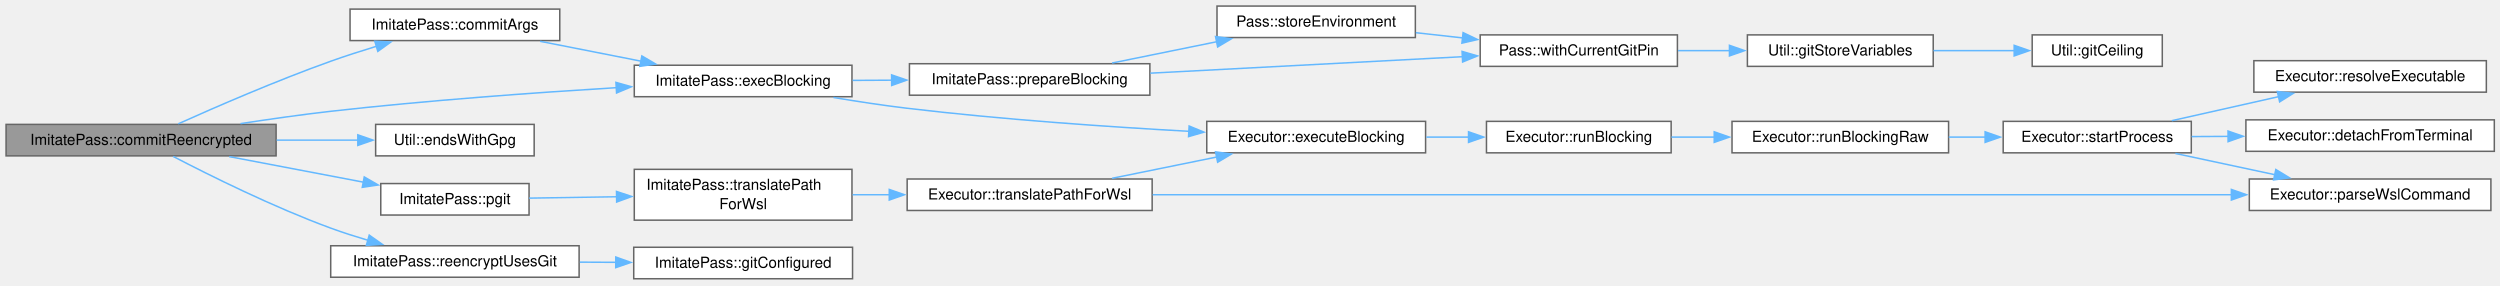
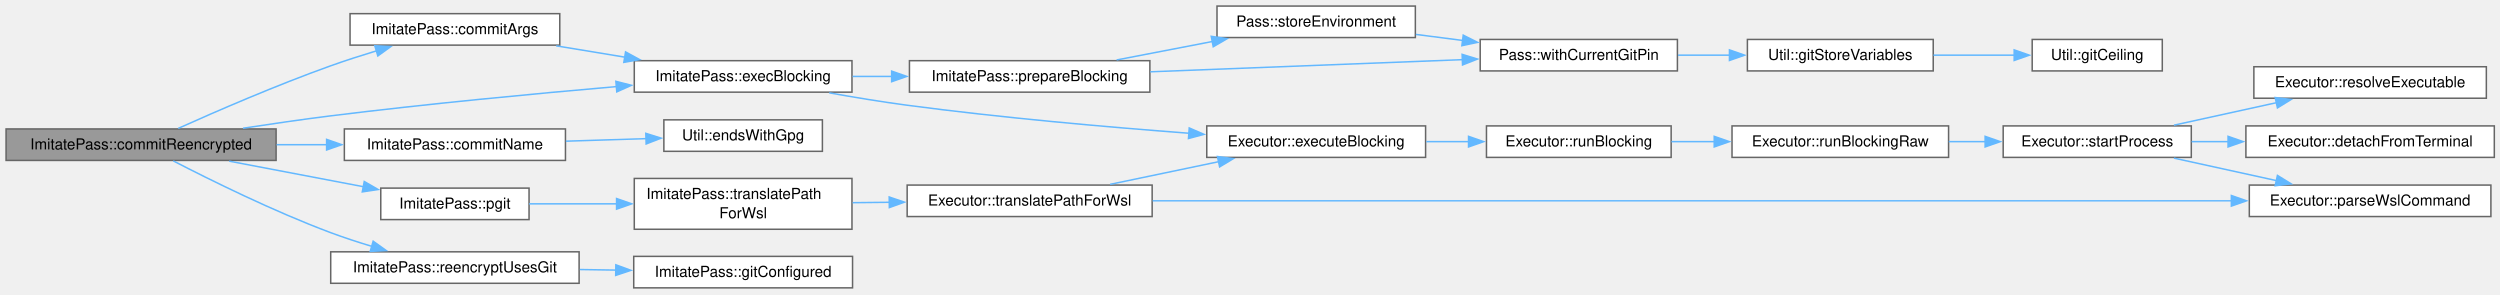
- <svg xmlns="http://www.w3.org/2000/svg" xmlns:xlink="http://www.w3.org/1999/xlink" width="1648pt" height="188pt" viewBox="0.00 0.00 1648.00 188.00">
-   <g id="page0,1_graph0" class="graph" transform="scale(1 1) rotate(0) translate(4 183.75)">
+ <svg xmlns="http://www.w3.org/2000/svg" xmlns:xlink="http://www.w3.org/1999/xlink" width="1648pt" height="194pt" viewBox="0.00 0.00 1648.00 194.00">
+   <g id="page0,1_graph0" class="graph" transform="scale(1 1) rotate(0) translate(4 189.75)">
    <g id="Node000001" class="node">
      <g id="a_Node000001">
        <a xlink:title="Stage and commit a re-encrypted entry, when the store is a Git repository QtPass manages.">
-           <polygon fill="#999999" stroke="#666666" points="178,-101.75 0,-101.75 0,-81 178,-81 178,-101.75" />
-           <text xml:space="preserve" text-anchor="middle" x="89" y="-88.25" font-family="Helvetica,sans-Serif" font-size="10.00">ImitatePass::commitReencrypted</text>
+           <polygon fill="#999999" stroke="#666666" points="178,-104.75 0,-104.75 0,-84 178,-84 178,-104.75" />
+           <text xml:space="preserve" text-anchor="middle" x="89" y="-91.25" font-family="Helvetica,sans-Serif" font-size="10.00">ImitatePass::commitReencrypted</text>
        </a>
      </g>
    </g>
    <g id="Node000002" class="node">
      <g id="a_Node000002">
        <a xlink:href="class_imitate_pass.html#a4b215c41496b7ab0479878e357bc4dac" target="_top" xlink:title="The start of a git commit for the store: &quot;commit&quot;, and &quot;-S&quot; when git config pass.signcommits is true ...">
-           <polygon fill="white" stroke="#666666" points="365,-177.75 226.75,-177.75 226.75,-157 365,-157 365,-177.75" />
-           <text xml:space="preserve" text-anchor="middle" x="295.88" y="-164.25" font-family="Helvetica,sans-Serif" font-size="10.00">ImitatePass::commitArgs</text>
+           <polygon fill="white" stroke="#666666" points="365,-180.75 226.75,-180.75 226.75,-160 365,-160 365,-180.75" />
+           <text xml:space="preserve" text-anchor="middle" x="295.88" y="-167.25" font-family="Helvetica,sans-Serif" font-size="10.00">ImitatePass::commitArgs</text>
        </a>
      </g>
    </g>
    <g id="edge1_Node000001_Node000002" class="edge">
      <g id="a_edge1_Node000001_Node000002">
        <a xlink:title=" ">
-           <path fill="none" stroke="#63b8ff" d="M113.47,-102.12C138.19,-113.22 178.38,-130.66 214,-143.38 223.72,-146.85 234.23,-150.22 244.34,-153.3" />
-           <polygon fill="#63b8ff" stroke="#63b8ff" points="243.07,-156.57 253.66,-156.07 245.07,-149.87 243.07,-156.57" />
+           <path fill="none" stroke="#63b8ff" d="M113.47,-105.12C138.19,-116.22 178.38,-133.66 214,-146.38 223.72,-149.85 234.23,-153.22 244.34,-156.3" />
+           <polygon fill="#63b8ff" stroke="#63b8ff" points="243.07,-159.57 253.66,-159.07 245.07,-152.87 243.07,-159.57" />
        </a>
      </g>
    </g>
    <g id="Node000003" class="node">
      <g id="a_Node000003">
        <a xlink:href="class_imitate_pass.html#a24c6c475f51730a9e784ce3117e49ee0" target="_top" xlink:title="Executor::executeBlocking() for the re-encryption helpers.">
-           <polygon fill="white" stroke="#666666" points="557.62,-140.75 414.12,-140.75 414.12,-120 557.62,-120 557.62,-140.75" />
-           <text xml:space="preserve" text-anchor="middle" x="485.88" y="-127.25" font-family="Helvetica,sans-Serif" font-size="10.00">ImitatePass::execBlocking</text>
-         </a>
-       </g>
-     </g>
-     <g id="edge17_Node000001_Node000003" class="edge">
-       <g id="a_edge17_Node000001_Node000003">
-         <a xlink:title=" ">
-           <path fill="none" stroke="#63b8ff" d="M154.55,-102.25C173.65,-105.2 194.63,-108.18 214,-110.38 277.1,-117.53 348.77,-122.69 402.54,-125.98" />
-           <polygon fill="#63b8ff" stroke="#63b8ff" points="402.02,-129.45 412.22,-126.56 402.44,-122.46 402.02,-129.45" />
+           <polygon fill="white" stroke="#666666" points="557.62,-149.75 414.12,-149.75 414.12,-129 557.62,-129 557.62,-149.75" />
+           <text xml:space="preserve" text-anchor="middle" x="485.88" y="-136.25" font-family="Helvetica,sans-Serif" font-size="10.00">ImitatePass::execBlocking</text>
+         </a>
+       </g>
+     </g>
+     <g id="edge18_Node000001_Node000003" class="edge">
+       <g id="a_edge18_Node000001_Node000003">
+         <a xlink:title=" ">
+           <path fill="none" stroke="#63b8ff" d="M156.19,-105.22C174.85,-108.09 195.2,-111.03 214,-113.38 277.14,-121.24 348.81,-128.02 402.56,-132.69" />
+           <polygon fill="#63b8ff" stroke="#63b8ff" points="401.98,-136.15 412.24,-133.52 402.58,-129.18 401.98,-136.15" />
        </a>
      </g>
    </g>
    <g id="Node000016" class="node">
      <g id="a_Node000016">
-         <a xlink:href="class_util.html#a2a7a32586578a9b631bc6b2a821ce616" target="_top" xlink:title="Returns a regex to match .gpg file extensions.">
-           <polygon fill="white" stroke="#666666" points="348.12,-101.75 243.62,-101.75 243.62,-81 348.12,-81 348.12,-101.75" />
-           <text xml:space="preserve" text-anchor="middle" x="295.88" y="-88.25" font-family="Helvetica,sans-Serif" font-size="10.00">Util::endsWithGpg</text>
+         <a xlink:href="class_imitate_pass.html#af0024af11e40884d3f25047475140908" target="_top" xlink:title="How a commit message names a file of the store: relative to the store, without .gpg (&quot;work/bank&quot;,...">
+           <polygon fill="white" stroke="#666666" points="368.75,-104.75 223,-104.75 223,-84 368.75,-84 368.75,-104.75" />
+           <text xml:space="preserve" text-anchor="middle" x="295.88" y="-91.25" font-family="Helvetica,sans-Serif" font-size="10.00">ImitatePass::commitName</text>
        </a>
      </g>
    </g>
    <g id="edge16_Node000001_Node000016" class="edge">
      <g id="a_edge16_Node000001_Node000016">
        <a xlink:title=" ">
-           <path fill="none" stroke="#63b8ff" d="M178.37,-91.38C196.41,-91.38 215.04,-91.38 231.97,-91.38" />
-           <polygon fill="#63b8ff" stroke="#63b8ff" points="231.88,-94.88 241.88,-91.38 231.88,-87.88 231.88,-94.88" />
-         </a>
-       </g>
-     </g>
-     <g id="Node000017" class="node">
-       <g id="a_Node000017">
+           <path fill="none" stroke="#63b8ff" d="M178.37,-94.38C189.38,-94.38 200.62,-94.38 211.55,-94.38" />
+           <polygon fill="#63b8ff" stroke="#63b8ff" points="211.3,-97.88 221.3,-94.38 211.3,-90.88 211.3,-97.88" />
+         </a>
+       </g>
+     </g>
+     <g id="Node000018" class="node">
+       <g id="a_Node000018">
        <a xlink:href="class_imitate_pass.html#af337264de66506f7f949169654aa267d" target="_top" xlink:title="Translate path for git when WSL-routed: wraps in wslpath substitution, otherwise returns path unchang...">
-           <polygon fill="white" stroke="#666666" points="344.75,-62.75 247,-62.75 247,-42 344.75,-42 344.75,-62.75" />
-           <text xml:space="preserve" text-anchor="middle" x="295.88" y="-49.25" font-family="Helvetica,sans-Serif" font-size="10.00">ImitatePass::pgit</text>
-         </a>
-       </g>
-     </g>
-     <g id="edge18_Node000001_Node000017" class="edge">
-       <g id="a_edge18_Node000001_Node000017">
-         <a xlink:title=" ">
-           <path fill="none" stroke="#63b8ff" d="M147.07,-80.51C174.65,-75.26 207.72,-68.97 235.58,-63.66" />
-           <polygon fill="#63b8ff" stroke="#63b8ff" points="236.12,-67.12 245.29,-61.81 234.81,-60.25 236.12,-67.12" />
-         </a>
-       </g>
-     </g>
-     <g id="Node000020" class="node">
-       <g id="a_Node000020">
+           <polygon fill="white" stroke="#666666" points="344.75,-65.75 247,-65.75 247,-45 344.75,-45 344.75,-65.75" />
+           <text xml:space="preserve" text-anchor="middle" x="295.88" y="-52.25" font-family="Helvetica,sans-Serif" font-size="10.00">ImitatePass::pgit</text>
+         </a>
+       </g>
+     </g>
+     <g id="edge19_Node000001_Node000018" class="edge">
+       <g id="a_edge19_Node000001_Node000018">
+         <a xlink:title=" ">
+           <path fill="none" stroke="#63b8ff" d="M147.07,-83.51C174.65,-78.26 207.72,-71.97 235.58,-66.66" />
+           <polygon fill="#63b8ff" stroke="#63b8ff" points="236.12,-70.12 245.29,-64.81 234.81,-63.25 236.12,-70.12" />
+         </a>
+       </g>
+     </g>
+     <g id="Node000021" class="node">
+       <g id="a_Node000021">
        <a xlink:href="class_imitate_pass.html#af0e30ba675e011cd63447466afc04bed" target="_top" xlink:title="gitConfigured(), unless the current run is one reencryptWithoutGit() started.">
-           <polygon fill="white" stroke="#666666" points="377.75,-21.75 214,-21.75 214,-1 377.75,-1 377.75,-21.75" />
-           <text xml:space="preserve" text-anchor="middle" x="295.88" y="-8.25" font-family="Helvetica,sans-Serif" font-size="10.00">ImitatePass::reencryptUsesGit</text>
-         </a>
-       </g>
-     </g>
-     <g id="edge23_Node000001_Node000020" class="edge">
-       <g id="a_edge23_Node000001_Node000020">
-         <a xlink:title=" ">
-           <path fill="none" stroke="#63b8ff" d="M110.16,-80.62C134.33,-68.05 176.29,-47.21 214,-33.38 221.88,-30.48 230.32,-27.78 238.67,-25.32" />
-           <polygon fill="#63b8ff" stroke="#63b8ff" points="239.41,-28.75 248.07,-22.65 237.49,-22.01 239.41,-28.75" />
+           <polygon fill="white" stroke="#666666" points="377.75,-23.75 214,-23.75 214,-3 377.75,-3 377.75,-23.75" />
+           <text xml:space="preserve" text-anchor="middle" x="295.88" y="-10.25" font-family="Helvetica,sans-Serif" font-size="10.00">ImitatePass::reencryptUsesGit</text>
+         </a>
+       </g>
+     </g>
+     <g id="edge24_Node000001_Node000021" class="edge">
+       <g id="a_edge24_Node000001_Node000021">
+         <a xlink:title=" ">
+           <path fill="none" stroke="#63b8ff" d="M110.19,-83.7C134.38,-71.2 176.37,-50.42 214,-36.38 222.65,-33.14 231.97,-30.11 241.09,-27.36" />
+           <polygon fill="#63b8ff" stroke="#63b8ff" points="241.99,-30.75 250.61,-24.59 240.03,-24.02 241.99,-30.75" />
        </a>
      </g>
    </g>
    <g id="edge2_Node000002_Node000003" class="edge">
      <g id="a_edge2_Node000002_Node000003">
        <a xlink:title=" ">
-           <path fill="none" stroke="#63b8ff" d="M352.01,-156.52C372.86,-152.42 396.81,-147.71 418.58,-143.42" />
-           <polygon fill="#63b8ff" stroke="#63b8ff" points="419.12,-146.88 428.26,-141.52 417.77,-140.02 419.12,-146.88" />
+           <path fill="none" stroke="#63b8ff" d="M362.63,-159.53C377.23,-157.13 392.82,-154.55 407.83,-152.08" />
+           <polygon fill="#63b8ff" stroke="#63b8ff" points="408.37,-155.54 417.67,-150.46 407.23,-148.63 408.37,-155.54" />
        </a>
      </g>
    </g>
    <g id="Node000004" class="node">
      <g id="a_Node000004">
        <a xlink:href="class_executor.html#a4e210af42a76029683ded3210cf7bce2" target="_top" xlink:title="Run a command synchronously and return its exit code.">
-           <polygon fill="white" stroke="#666666" points="935.75,-103.75 791.5,-103.75 791.5,-83 935.75,-83 935.75,-103.75" />
-           <text xml:space="preserve" text-anchor="middle" x="863.62" y="-90.25" font-family="Helvetica,sans-Serif" font-size="10.00">Executor::executeBlocking</text>
+           <polygon fill="white" stroke="#666666" points="935.75,-106.75 791.5,-106.75 791.5,-86 935.75,-86 935.75,-106.75" />
+           <text xml:space="preserve" text-anchor="middle" x="863.62" y="-93.25" font-family="Helvetica,sans-Serif" font-size="10.00">Executor::executeBlocking</text>
        </a>
      </g>
    </g>
    <g id="edge3_Node000003_Node000004" class="edge">
      <g id="a_edge3_Node000003_Node000004">
        <a xlink:title=" ">
-           <path fill="none" stroke="#63b8ff" d="M545.39,-119.5C561.13,-116.86 578.18,-114.26 594,-112.38 656.07,-104.98 726.57,-100.13 779.77,-97.18" />
-           <polygon fill="#63b8ff" stroke="#63b8ff" points="779.88,-100.68 789.67,-96.64 779.5,-93.69 779.88,-100.68" />
+           <path fill="none" stroke="#63b8ff" d="M542.61,-128.55C559.11,-125.6 577.24,-122.61 594,-120.38 656.05,-112.12 726.55,-105.94 779.75,-101.92" />
+           <polygon fill="#63b8ff" stroke="#63b8ff" points="779.95,-105.41 789.67,-101.18 779.43,-98.43 779.95,-105.41" />
        </a>
      </g>
    </g>
    <g id="Node000011" class="node">
      <g id="a_Node000011">
        <a xlink:href="class_imitate_pass.html#a06038deee0bbe31a75b9580e1d2990ae" target="_top" xlink:title="Give process the environment for the calling thread: the store's on the owning thread,...">
-           <polygon fill="white" stroke="#666666" points="754,-141.75 595.5,-141.75 595.5,-121 754,-121 754,-141.75" />
-           <text xml:space="preserve" text-anchor="middle" x="674.75" y="-128.25" font-family="Helvetica,sans-Serif" font-size="10.00">ImitatePass::prepareBlocking</text>
+           <polygon fill="white" stroke="#666666" points="754,-149.75 595.5,-149.75 595.5,-129 754,-129 754,-149.75" />
+           <text xml:space="preserve" text-anchor="middle" x="674.75" y="-136.25" font-family="Helvetica,sans-Serif" font-size="10.00">ImitatePass::prepareBlocking</text>
        </a>
      </g>
    </g>
    <g id="edge10_Node000003_Node000011" class="edge">
      <g id="a_edge10_Node000003_Node000011">
        <a xlink:title=" ">
-           <path fill="none" stroke="#63b8ff" d="M558.06,-130.76C566.52,-130.8 575.24,-130.85 583.92,-130.89" />
-           <polygon fill="#63b8ff" stroke="#63b8ff" points="583.75,-134.39 593.77,-130.95 583.79,-127.39 583.75,-134.39" />
+           <path fill="none" stroke="#63b8ff" d="M558.06,-139.38C566.52,-139.38 575.24,-139.38 583.92,-139.38" />
+           <polygon fill="#63b8ff" stroke="#63b8ff" points="583.77,-142.88 593.77,-139.38 583.77,-135.88 583.77,-142.88" />
        </a>
      </g>
    </g>
    <g id="Node000005" class="node">
      <g id="a_Node000005">
        <a xlink:href="class_executor.html#ae60746042ffc5c3eb343a2911a6bb896" target="_top" xlink:title="Shared blocking run: start process, optionally feed input on stdin, wait, and capture stdout/stderr....">
-           <polygon fill="white" stroke="#666666" points="1097.62,-103.75 975.88,-103.75 975.88,-83 1097.62,-83 1097.62,-103.75" />
-           <text xml:space="preserve" text-anchor="middle" x="1036.75" y="-90.25" font-family="Helvetica,sans-Serif" font-size="10.00">Executor::runBlocking</text>
+           <polygon fill="white" stroke="#666666" points="1097.62,-106.75 975.88,-106.75 975.88,-86 1097.62,-86 1097.62,-106.75" />
+           <text xml:space="preserve" text-anchor="middle" x="1036.75" y="-93.25" font-family="Helvetica,sans-Serif" font-size="10.00">Executor::runBlocking</text>
        </a>
      </g>
    </g>
    <g id="edge4_Node000004_Node000005" class="edge">
      <g id="a_edge4_Node000004_Node000005">
        <a xlink:title=" ">
-           <path fill="none" stroke="#63b8ff" d="M936.21,-93.38C945.52,-93.38 955.06,-93.38 964.36,-93.38" />
-           <polygon fill="#63b8ff" stroke="#63b8ff" points="964.06,-96.88 974.06,-93.38 964.06,-89.88 964.06,-96.88" />
+           <path fill="none" stroke="#63b8ff" d="M936.21,-96.38C945.52,-96.38 955.06,-96.38 964.36,-96.38" />
+           <polygon fill="#63b8ff" stroke="#63b8ff" points="964.06,-99.88 974.06,-96.38 964.06,-92.88 964.06,-99.88" />
        </a>
      </g>
    </g>
    <g id="Node000006" class="node">
      <g id="a_Node000006">
        <a xlink:href="class_executor.html#a52751d8f1f7055b5402cdabeb25aa1d2" target="_top" xlink:title="runBlocking() on bytes: input is written and stdout returned as they are, with no text decoding or en...">
-           <polygon fill="white" stroke="#666666" points="1280.5,-103.75 1137.75,-103.75 1137.75,-83 1280.5,-83 1280.5,-103.75" />
-           <text xml:space="preserve" text-anchor="middle" x="1209.12" y="-90.25" font-family="Helvetica,sans-Serif" font-size="10.00">Executor::runBlockingRaw</text>
+           <polygon fill="white" stroke="#666666" points="1280.5,-106.75 1137.75,-106.75 1137.75,-86 1280.5,-86 1280.5,-106.75" />
+           <text xml:space="preserve" text-anchor="middle" x="1209.12" y="-93.25" font-family="Helvetica,sans-Serif" font-size="10.00">Executor::runBlockingRaw</text>
        </a>
      </g>
    </g>
    <g id="edge5_Node000005_Node000006" class="edge">
      <g id="a_edge5_Node000005_Node000006">
        <a xlink:title=" ">
-           <path fill="none" stroke="#63b8ff" d="M1097.82,-93.38C1107.05,-93.38 1116.7,-93.38 1126.31,-93.38" />
-           <polygon fill="#63b8ff" stroke="#63b8ff" points="1126.01,-96.88 1136.01,-93.38 1126.01,-89.88 1126.01,-96.88" />
+           <path fill="none" stroke="#63b8ff" d="M1097.82,-96.38C1107.05,-96.38 1116.7,-96.38 1126.31,-96.38" />
+           <polygon fill="#63b8ff" stroke="#63b8ff" points="1126.01,-99.88 1136.01,-96.38 1126.01,-92.88 1126.01,-99.88" />
        </a>
      </g>
    </g>
    <g id="Node000007" class="node">
      <g id="a_Node000007">
        <a xlink:href="class_executor.html#a79e2b04e8eb852c4ddcbf3e3f1928f10" target="_top" xlink:title="Start process running app, handling the &quot;wsl &quot; prefix once for both the queued and the blocking path.">
-           <polygon fill="white" stroke="#666666" points="1440.5,-103.75 1316.5,-103.75 1316.5,-83 1440.5,-83 1440.5,-103.75" />
-           <text xml:space="preserve" text-anchor="middle" x="1378.5" y="-90.25" font-family="Helvetica,sans-Serif" font-size="10.00">Executor::startProcess</text>
+           <polygon fill="white" stroke="#666666" points="1440.5,-106.75 1316.5,-106.75 1316.5,-86 1440.5,-86 1440.5,-106.75" />
+           <text xml:space="preserve" text-anchor="middle" x="1378.5" y="-93.25" font-family="Helvetica,sans-Serif" font-size="10.00">Executor::startProcess</text>
        </a>
      </g>
    </g>
    <g id="edge6_Node000006_Node000007" class="edge">
      <g id="a_edge6_Node000006_Node000007">
        <a xlink:title=" ">
-           <path fill="none" stroke="#63b8ff" d="M1280.62,-93.38C1288.64,-93.38 1296.82,-93.38 1304.86,-93.38" />
-           <polygon fill="#63b8ff" stroke="#63b8ff" points="1304.59,-96.88 1314.59,-93.38 1304.59,-89.88 1304.59,-96.88" />
+           <path fill="none" stroke="#63b8ff" d="M1280.62,-96.38C1288.64,-96.38 1296.82,-96.38 1304.86,-96.38" />
+           <polygon fill="#63b8ff" stroke="#63b8ff" points="1304.59,-99.88 1314.59,-96.38 1304.59,-92.88 1304.59,-99.88" />
        </a>
      </g>
    </g>
    <g id="Node000008" class="node">
      <g id="a_Node000008">
        <a xlink:href="class_executor.html#ae6200004e4ffabc8eb35b63f419ef492" target="_top" xlink:title="Make process start its child without a controlling terminal.">
-           <polygon fill="white" stroke="#666666" points="1640.25,-104.75 1476.5,-104.75 1476.5,-84 1640.25,-84 1640.25,-104.75" />
-           <text xml:space="preserve" text-anchor="middle" x="1558.38" y="-91.25" font-family="Helvetica,sans-Serif" font-size="10.00">Executor::detachFromTerminal</text>
+           <polygon fill="white" stroke="#666666" points="1640.25,-106.75 1476.5,-106.75 1476.5,-86 1640.25,-86 1640.25,-106.75" />
+           <text xml:space="preserve" text-anchor="middle" x="1558.38" y="-93.25" font-family="Helvetica,sans-Serif" font-size="10.00">Executor::detachFromTerminal</text>
        </a>
      </g>
    </g>
    <g id="edge7_Node000007_Node000008" class="edge">
      <g id="a_edge7_Node000007_Node000008">
        <a xlink:title=" ">
-           <path fill="none" stroke="#63b8ff" d="M1440.71,-93.72C1448.5,-93.76 1456.6,-93.81 1464.75,-93.85" />
-           <polygon fill="#63b8ff" stroke="#63b8ff" points="1464.72,-97.35 1474.74,-93.91 1464.76,-90.35 1464.72,-97.35" />
+           <path fill="none" stroke="#63b8ff" d="M1440.71,-96.38C1448.5,-96.38 1456.6,-96.38 1464.75,-96.38" />
+           <polygon fill="#63b8ff" stroke="#63b8ff" points="1464.74,-99.88 1474.74,-96.38 1464.74,-92.88 1464.74,-99.88" />
        </a>
      </g>
    </g>
    <g id="Node000009" class="node">
      <g id="a_Node000009">
        <a xlink:href="class_executor.html#aec74cb83e3072dbf74a5f09681f4716c" target="_top" xlink:title="Parse a configured executable as a WSL command.">
-           <polygon fill="white" stroke="#666666" points="1638,-65.75 1478.75,-65.75 1478.75,-45 1638,-45 1638,-65.75" />
-           <text xml:space="preserve" text-anchor="middle" x="1558.38" y="-52.25" font-family="Helvetica,sans-Serif" font-size="10.00">Executor::parseWslCommand</text>
+           <polygon fill="white" stroke="#666666" points="1638,-67.75 1478.75,-67.75 1478.75,-47 1638,-47 1638,-67.75" />
+           <text xml:space="preserve" text-anchor="middle" x="1558.38" y="-54.25" font-family="Helvetica,sans-Serif" font-size="10.00">Executor::parseWslCommand</text>
        </a>
      </g>
    </g>
    <g id="edge8_Node000007_Node000009" class="edge">
      <g id="a_edge8_Node000007_Node000009">
        <a xlink:title=" ">
-           <path fill="none" stroke="#63b8ff" d="M1430,-82.59C1450.46,-78.22 1474.29,-73.12 1495.77,-68.54" />
-           <polygon fill="#63b8ff" stroke="#63b8ff" points="1496.22,-72.02 1505.27,-66.51 1494.76,-65.17 1496.22,-72.02" />
+           <path fill="none" stroke="#63b8ff" d="M1429.05,-85.51C1449.97,-80.92 1474.54,-75.54 1496.54,-70.71" />
+           <polygon fill="#63b8ff" stroke="#63b8ff" points="1497.29,-74.13 1506.31,-68.57 1495.79,-67.3 1497.29,-74.13" />
        </a>
      </g>
    </g>
    <g id="Node000010" class="node">
      <g id="a_Node000010">
        <a xlink:href="class_executor.html#a96a40ee14be47ac090dea92e621d7be7" target="_top" xlink:title="The one rule for turning a configured executable into what runs.">
-           <polygon fill="white" stroke="#666666" points="1635,-143.75 1481.75,-143.75 1481.75,-123 1635,-123 1635,-143.75" />
-           <text xml:space="preserve" text-anchor="middle" x="1558.38" y="-130.25" font-family="Helvetica,sans-Serif" font-size="10.00">Executor::resolveExecutable</text>
+           <polygon fill="white" stroke="#666666" points="1635,-145.75 1481.75,-145.75 1481.75,-125 1635,-125 1635,-145.75" />
+           <text xml:space="preserve" text-anchor="middle" x="1558.38" y="-132.25" font-family="Helvetica,sans-Serif" font-size="10.00">Executor::resolveExecutable</text>
        </a>
      </g>
    </g>
    <g id="edge9_Node000007_Node000010" class="edge">
      <g id="a_edge9_Node000007_Node000010">
        <a xlink:title=" ">
-           <path fill="none" stroke="#63b8ff" d="M1427.64,-104.2C1449.39,-109.09 1475.29,-114.92 1498.22,-120.07" />
-           <polygon fill="#63b8ff" stroke="#63b8ff" points="1497.2,-123.43 1507.72,-122.21 1498.74,-116.6 1497.2,-123.43" />
+           <path fill="none" stroke="#63b8ff" d="M1429.05,-107.24C1449.97,-111.83 1474.54,-117.21 1496.54,-122.04" />
+           <polygon fill="#63b8ff" stroke="#63b8ff" points="1495.79,-125.45 1506.31,-124.18 1497.29,-118.62 1495.79,-125.45" />
        </a>
      </g>
    </g>
    <g id="Node000012" class="node">
      <g id="a_Node000012">
        <a xlink:href="class_pass.html#a0037d3169c1c0fc270270cde4b8d25d2" target="_top" xlink:title="The environment QtPass runs the store's processes in.">
-           <polygon fill="white" stroke="#666666" points="929,-179.75 798.25,-179.75 798.25,-159 929,-159 929,-179.75" />
-           <text xml:space="preserve" text-anchor="middle" x="863.62" y="-166.25" font-family="Helvetica,sans-Serif" font-size="10.00">Pass::storeEnvironment</text>
+           <polygon fill="white" stroke="#666666" points="929,-185.75 798.25,-185.75 798.25,-165 929,-165 929,-185.75" />
+           <text xml:space="preserve" text-anchor="middle" x="863.62" y="-172.25" font-family="Helvetica,sans-Serif" font-size="10.00">Pass::storeEnvironment</text>
        </a>
      </g>
    </g>
    <g id="edge11_Node000011_Node000012" class="edge">
      <g id="a_edge11_Node000011_Node000012">
        <a xlink:title=" ">
-           <path fill="none" stroke="#63b8ff" d="M729.05,-142.21C750.55,-146.59 775.56,-151.67 798.08,-156.25" />
-           <polygon fill="#63b8ff" stroke="#63b8ff" points="797.27,-159.66 807.77,-158.22 798.67,-152.8 797.27,-159.66" />
+           <path fill="none" stroke="#63b8ff" d="M732.07,-150.23C751.93,-154.05 774.46,-158.39 795.14,-162.38" />
+           <polygon fill="#63b8ff" stroke="#63b8ff" points="794.45,-165.81 804.93,-164.26 795.77,-158.93 794.45,-165.81" />
        </a>
      </g>
    </g>
    <g id="Node000013" class="node">
      <g id="a_Node000013">
        <a xlink:href="class_pass.html#ab81d7dbed9e18a9368c2be06876c4630" target="_top" xlink:title="base with GIT_DIR and GIT_WORK_TREE as the store is now (Util::gitStoreVariables()),...">
-           <polygon fill="white" stroke="#666666" points="1101.75,-160.75 971.75,-160.75 971.75,-140 1101.75,-140 1101.75,-160.75" />
-           <text xml:space="preserve" text-anchor="middle" x="1036.75" y="-147.25" font-family="Helvetica,sans-Serif" font-size="10.00">Pass::withCurrentGitPin</text>
+           <polygon fill="white" stroke="#666666" points="1101.75,-163.75 971.75,-163.75 971.75,-143 1101.75,-143 1101.75,-163.75" />
+           <text xml:space="preserve" text-anchor="middle" x="1036.75" y="-150.25" font-family="Helvetica,sans-Serif" font-size="10.00">Pass::withCurrentGitPin</text>
        </a>
      </g>
    </g>
    <g id="edge15_Node000011_Node000013" class="edge">
      <g id="a_edge15_Node000011_Node000013">
        <a xlink:title=" ">
-           <path fill="none" stroke="#63b8ff" d="M754.31,-135.52C815.44,-138.75 899.74,-143.2 960.11,-146.38" />
-           <polygon fill="#63b8ff" stroke="#63b8ff" points="959.79,-149.87 969.96,-146.9 960.16,-142.88 959.79,-149.87" />
+           <path fill="none" stroke="#63b8ff" d="M754.31,-142.43C815.44,-144.81 899.74,-148.09 960.11,-150.43" />
+           <polygon fill="#63b8ff" stroke="#63b8ff" points="959.83,-153.93 969.96,-150.82 960.1,-146.93 959.83,-153.93" />
        </a>
      </g>
    </g>
    <g id="edge12_Node000012_Node000013" class="edge">
      <g id="a_edge12_Node000012_Node000013">
        <a xlink:title=" ">
-           <path fill="none" stroke="#63b8ff" d="M929.32,-162.19C939.47,-161.07 950.03,-159.89 960.4,-158.74" />
-           <polygon fill="#63b8ff" stroke="#63b8ff" points="960.47,-162.25 970.03,-157.67 959.7,-155.3 960.47,-162.25" />
+           <path fill="none" stroke="#63b8ff" d="M929.32,-167.06C939.47,-165.75 950.03,-164.39 960.4,-163.06" />
+           <polygon fill="#63b8ff" stroke="#63b8ff" points="960.56,-166.57 970.03,-161.82 959.67,-159.63 960.56,-166.57" />
        </a>
      </g>
    </g>
    <g id="Node000014" class="node">
      <g id="a_Node000014">
        <a xlink:href="class_util.html#a98271dbaefe09960e1eaded52fed2694" target="_top" xlink:title="The variables that keep git in store's own repository, never one above it: GIT_CEILING_DIRECTORIES (g...">
-           <polygon fill="white" stroke="#666666" points="1270.38,-160.75 1147.88,-160.75 1147.88,-140 1270.38,-140 1270.38,-160.75" />
-           <text xml:space="preserve" text-anchor="middle" x="1209.12" y="-147.25" font-family="Helvetica,sans-Serif" font-size="10.00">Util::gitStoreVariables</text>
+           <polygon fill="white" stroke="#666666" points="1270.38,-163.75 1147.88,-163.75 1147.88,-143 1270.38,-143 1270.38,-163.75" />
+           <text xml:space="preserve" text-anchor="middle" x="1209.12" y="-150.25" font-family="Helvetica,sans-Serif" font-size="10.00">Util::gitStoreVariables</text>
        </a>
      </g>
    </g>
    <g id="edge13_Node000013_Node000014" class="edge">
      <g id="a_edge13_Node000013_Node000014">
        <a xlink:title=" ">
-           <path fill="none" stroke="#63b8ff" d="M1102.16,-150.38C1113.33,-150.38 1125,-150.38 1136.35,-150.38" />
-           <polygon fill="#63b8ff" stroke="#63b8ff" points="1136.05,-153.88 1146.05,-150.38 1136.05,-146.88 1136.05,-153.88" />
+           <path fill="none" stroke="#63b8ff" d="M1102.16,-153.38C1113.33,-153.38 1125,-153.38 1136.35,-153.38" />
+           <polygon fill="#63b8ff" stroke="#63b8ff" points="1136.05,-156.88 1146.05,-153.38 1136.05,-149.88 1136.05,-156.88" />
        </a>
      </g>
    </g>
    <g id="Node000015" class="node">
      <g id="a_Node000015">
        <a xlink:href="class_util.html#afd0e45a8685dd277e6f3d51c361e0b03" target="_top" xlink:title="GIT_CEILING_DIRECTORIES for a store, as pass sets it.">
-           <polygon fill="white" stroke="#666666" points="1421.38,-160.75 1335.62,-160.75 1335.62,-140 1421.38,-140 1421.38,-160.75" />
-           <text xml:space="preserve" text-anchor="middle" x="1378.5" y="-147.25" font-family="Helvetica,sans-Serif" font-size="10.00">Util::gitCeiling</text>
+           <polygon fill="white" stroke="#666666" points="1421.38,-163.75 1335.62,-163.75 1335.62,-143 1421.38,-143 1421.38,-163.75" />
+           <text xml:space="preserve" text-anchor="middle" x="1378.5" y="-150.25" font-family="Helvetica,sans-Serif" font-size="10.00">Util::gitCeiling</text>
        </a>
      </g>
    </g>
    <g id="edge14_Node000014_Node000015" class="edge">
      <g id="a_edge14_Node000014_Node000015">
        <a xlink:title=" ">
-           <path fill="none" stroke="#63b8ff" d="M1270.55,-150.38C1287.97,-150.38 1306.86,-150.38 1323.84,-150.38" />
-           <polygon fill="#63b8ff" stroke="#63b8ff" points="1323.74,-153.88 1333.74,-150.38 1323.74,-146.88 1323.74,-153.88" />
-         </a>
-       </g>
-     </g>
-     <g id="Node000018" class="node">
-       <g id="a_Node000018">
+           <path fill="none" stroke="#63b8ff" d="M1270.55,-153.38C1287.97,-153.38 1306.86,-153.38 1323.84,-153.38" />
+           <polygon fill="#63b8ff" stroke="#63b8ff" points="1323.74,-156.88 1333.74,-153.38 1323.74,-149.88 1323.74,-156.88" />
+         </a>
+       </g>
+     </g>
+     <g id="Node000017" class="node">
+       <g id="a_Node000017">
+         <a xlink:href="class_util.html#a2a7a32586578a9b631bc6b2a821ce616" target="_top" xlink:title="Returns a regex to match .gpg file extensions.">
+           <polygon fill="white" stroke="#666666" points="538.12,-110.75 433.62,-110.75 433.62,-90 538.12,-90 538.12,-110.75" />
+           <text xml:space="preserve" text-anchor="middle" x="485.88" y="-97.25" font-family="Helvetica,sans-Serif" font-size="10.00">Util::endsWithGpg</text>
+         </a>
+       </g>
+     </g>
+     <g id="edge17_Node000016_Node000017" class="edge">
+       <g id="a_edge17_Node000016_Node000017">
+         <a xlink:title=" ">
+           <path fill="none" stroke="#63b8ff" d="M369.02,-96.68C386.44,-97.23 404.91,-97.82 421.87,-98.36" />
+           <polygon fill="#63b8ff" stroke="#63b8ff" points="421.72,-101.86 431.83,-98.68 421.94,-94.86 421.72,-101.86" />
+         </a>
+       </g>
+     </g>
+     <g id="Node000019" class="node">
+       <g id="a_Node000019">
        <a xlink:href="class_imitate_pass.html#a9e2ce295e8353748e93fcc7f4776a7b8" target="_top" xlink:title="Translate path for the given exe when WSL-routed: wraps in wslpath substitution, otherwise returns pa...">
          <polygon fill="white" stroke="#666666" points="557.62,-72.12 414.12,-72.12 414.12,-38.62 557.62,-38.62 557.62,-72.12" />
          <text xml:space="preserve" text-anchor="start" x="422.12" y="-58.62" font-family="Helvetica,sans-Serif" font-size="10.00">ImitatePass::translatePath</text>
          <text xml:space="preserve" text-anchor="middle" x="485.88" y="-45.88" font-family="Helvetica,sans-Serif" font-size="10.00">ForWsl</text>
        </a>
      </g>
    </g>
-     <g id="edge19_Node000017_Node000018" class="edge">
-       <g id="a_edge19_Node000017_Node000018">
-         <a xlink:title=" ">
-           <path fill="none" stroke="#63b8ff" d="M344.8,-53.14C362.35,-53.42 382.75,-53.75 402.46,-54.06" />
-           <polygon fill="#63b8ff" stroke="#63b8ff" points="402.39,-57.56 412.44,-54.22 402.5,-50.56 402.39,-57.56" />
-         </a>
-       </g>
-     </g>
-     <g id="Node000019" class="node">
-       <g id="a_Node000019">
-         <a xlink:href="class_executor.html#a5440c036f0ef72157c9cd1d6dff43f86" target="_top" xlink:title="Translate a native path for a WSL-routed executable.">
-           <polygon fill="white" stroke="#666666" points="755.5,-65.75 594,-65.75 594,-45 755.5,-45 755.5,-65.75" />
-           <text xml:space="preserve" text-anchor="middle" x="674.75" y="-52.25" font-family="Helvetica,sans-Serif" font-size="10.00">Executor::translatePathForWsl</text>
-         </a>
-       </g>
-     </g>
    <g id="edge20_Node000018_Node000019" class="edge">
      <g id="a_edge20_Node000018_Node000019">
        <a xlink:title=" ">
-           <path fill="none" stroke="#63b8ff" d="M558.06,-55.38C565.98,-55.38 574.13,-55.38 582.26,-55.38" />
-           <polygon fill="#63b8ff" stroke="#63b8ff" points="582.2,-58.88 592.2,-55.38 582.2,-51.88 582.2,-58.88" />
-         </a>
-       </g>
-     </g>
-     <g id="edge21_Node000019_Node000004" class="edge">
-       <g id="a_edge21_Node000019_Node000004">
-         <a xlink:title=" ">
-           <path fill="none" stroke="#63b8ff" d="M729.05,-66.21C750.55,-70.59 775.56,-75.67 798.08,-80.25" />
-           <polygon fill="#63b8ff" stroke="#63b8ff" points="797.27,-83.66 807.77,-82.22 798.67,-76.8 797.27,-83.66" />
-         </a>
-       </g>
-     </g>
-     <g id="edge22_Node000019_Node000009" class="edge">
-       <g id="a_edge22_Node000019_Node000009">
-         <a xlink:title=" ">
-           <path fill="none" stroke="#63b8ff" d="M755.82,-55.38C828.77,-55.38 939.5,-55.38 1035.75,-55.38 1035.75,-55.38 1035.75,-55.38 1210.12,-55.38 1297.36,-55.38 1396.91,-55.38 1467,-55.38" />
-           <polygon fill="#63b8ff" stroke="#63b8ff" points="1466.91,-58.88 1476.91,-55.38 1466.91,-51.88 1466.91,-58.88" />
-         </a>
-       </g>
-     </g>
-     <g id="Node000021" class="node">
-       <g id="a_Node000021">
+           <path fill="none" stroke="#63b8ff" d="M344.8,-55.38C362.35,-55.38 382.75,-55.38 402.46,-55.38" />
+           <polygon fill="#63b8ff" stroke="#63b8ff" points="402.44,-58.88 412.44,-55.38 402.44,-51.88 402.44,-58.88" />
+         </a>
+       </g>
+     </g>
+     <g id="Node000020" class="node">
+       <g id="a_Node000020">
+         <a xlink:href="class_executor.html#a5440c036f0ef72157c9cd1d6dff43f86" target="_top" xlink:title="Translate a native path for a WSL-routed executable.">
+           <polygon fill="white" stroke="#666666" points="755.5,-67.75 594,-67.75 594,-47 755.5,-47 755.5,-67.75" />
+           <text xml:space="preserve" text-anchor="middle" x="674.75" y="-54.25" font-family="Helvetica,sans-Serif" font-size="10.00">Executor::translatePathForWsl</text>
+         </a>
+       </g>
+     </g>
+     <g id="edge21_Node000019_Node000020" class="edge">
+       <g id="a_edge21_Node000019_Node000020">
+         <a xlink:title=" ">
+           <path fill="none" stroke="#63b8ff" d="M558.06,-56.14C565.98,-56.22 574.13,-56.31 582.26,-56.4" />
+           <polygon fill="#63b8ff" stroke="#63b8ff" points="582.16,-59.89 592.2,-56.5 582.24,-52.9 582.16,-59.89" />
+         </a>
+       </g>
+     </g>
+     <g id="edge22_Node000020_Node000004" class="edge">
+       <g id="a_edge22_Node000020_Node000004">
+         <a xlink:title=" ">
+           <path fill="none" stroke="#63b8ff" d="M727.81,-68.24C749.99,-72.87 776.07,-78.31 799.35,-83.17" />
+           <polygon fill="#63b8ff" stroke="#63b8ff" points="798.54,-86.58 809.04,-85.19 799.97,-79.72 798.54,-86.58" />
+         </a>
+       </g>
+     </g>
+     <g id="edge23_Node000020_Node000009" class="edge">
+       <g id="a_edge23_Node000020_Node000009">
+         <a xlink:title=" ">
+           <path fill="none" stroke="#63b8ff" d="M755.82,-57.38C828.77,-57.38 939.5,-57.38 1035.75,-57.38 1035.75,-57.38 1035.75,-57.38 1210.12,-57.38 1297.36,-57.38 1396.91,-57.38 1467,-57.38" />
+           <polygon fill="#63b8ff" stroke="#63b8ff" points="1466.91,-60.88 1476.91,-57.38 1466.91,-53.88 1466.91,-60.88" />
+         </a>
+       </g>
+     </g>
+     <g id="Node000022" class="node">
+       <g id="a_Node000022">
        <a xlink:href="class_imitate_pass.html#af1e911c908f7848aa229190053cf6e87" target="_top" xlink:title="Git is enabled and an executable is configured.">
          <polygon fill="white" stroke="#666666" points="558,-20.75 413.75,-20.75 413.75,0 558,0 558,-20.75" />
          <text xml:space="preserve" text-anchor="middle" x="485.88" y="-7.25" font-family="Helvetica,sans-Serif" font-size="10.00">ImitatePass::gitConfigured</text>
        </a>
      </g>
    </g>
-     <g id="edge24_Node000020_Node000021" class="edge">
-       <g id="a_edge24_Node000020_Node000021">
-         <a xlink:title=" ">
-           <path fill="none" stroke="#63b8ff" d="M378.24,-10.94C386.11,-10.9 394.1,-10.86 401.98,-10.82" />
-           <polygon fill="#63b8ff" stroke="#63b8ff" points="401.93,-14.32 411.91,-10.76 401.89,-7.32 401.93,-14.32" />
+     <g id="edge25_Node000021_Node000022" class="edge">
+       <g id="a_edge25_Node000021_Node000022">
+         <a xlink:title=" ">
+           <path fill="none" stroke="#63b8ff" d="M378.24,-12.08C386.11,-11.95 394.1,-11.82 401.98,-11.7" />
+           <polygon fill="#63b8ff" stroke="#63b8ff" points="401.97,-15.2 411.91,-11.54 401.86,-8.2 401.97,-15.2" />
        </a>
      </g>
    </g>
  </g>
</svg>
